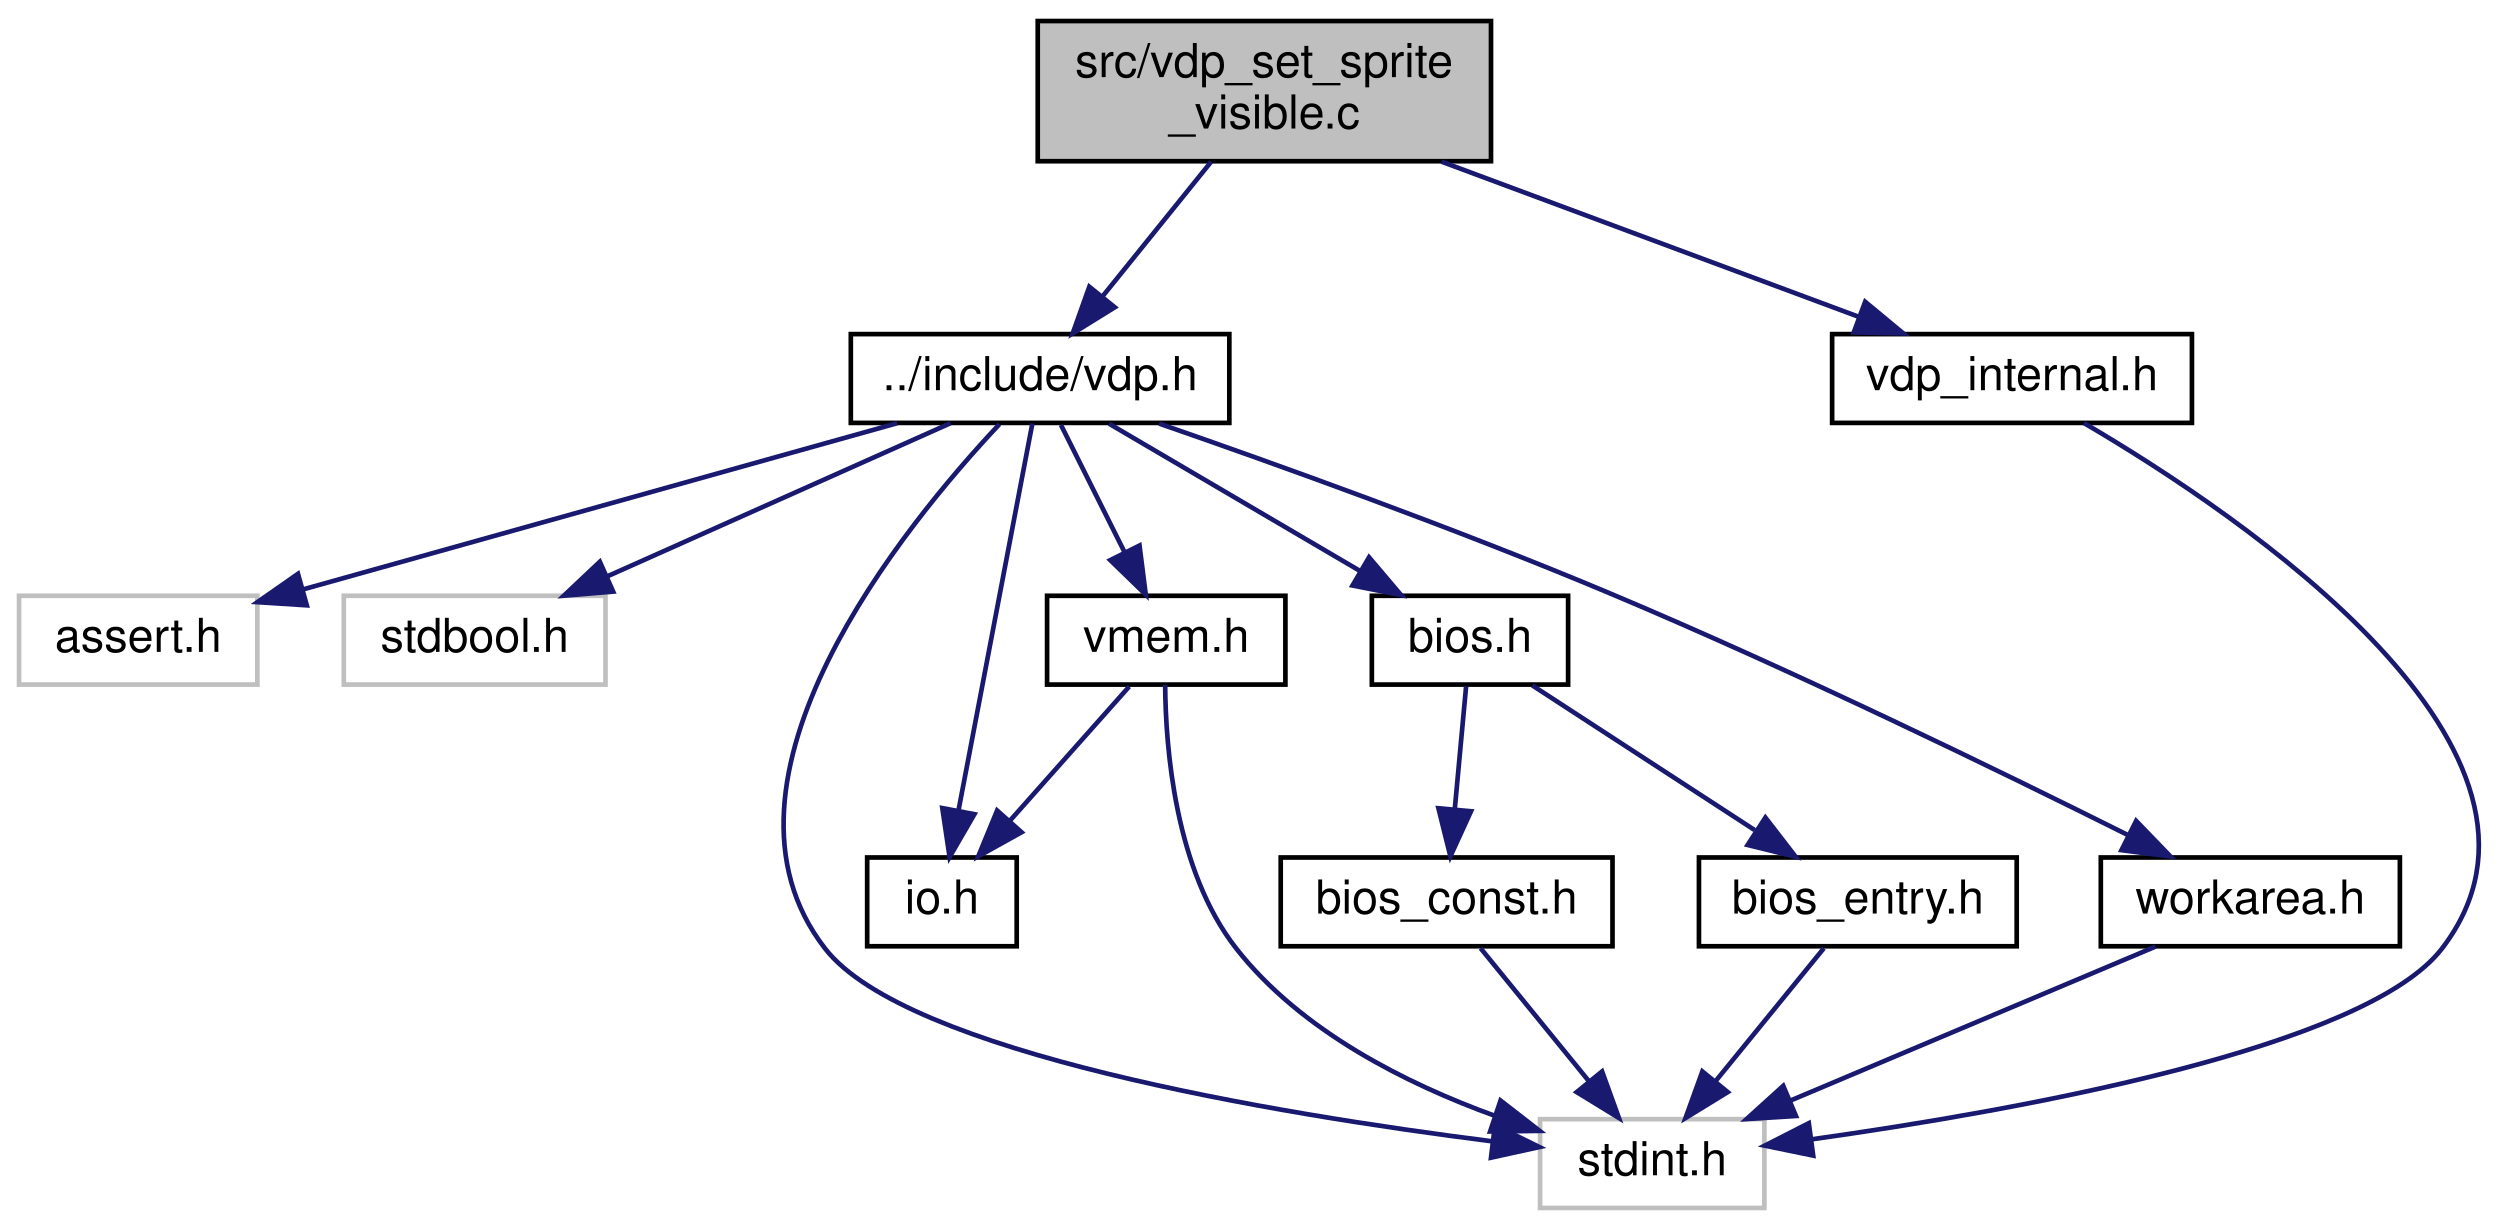
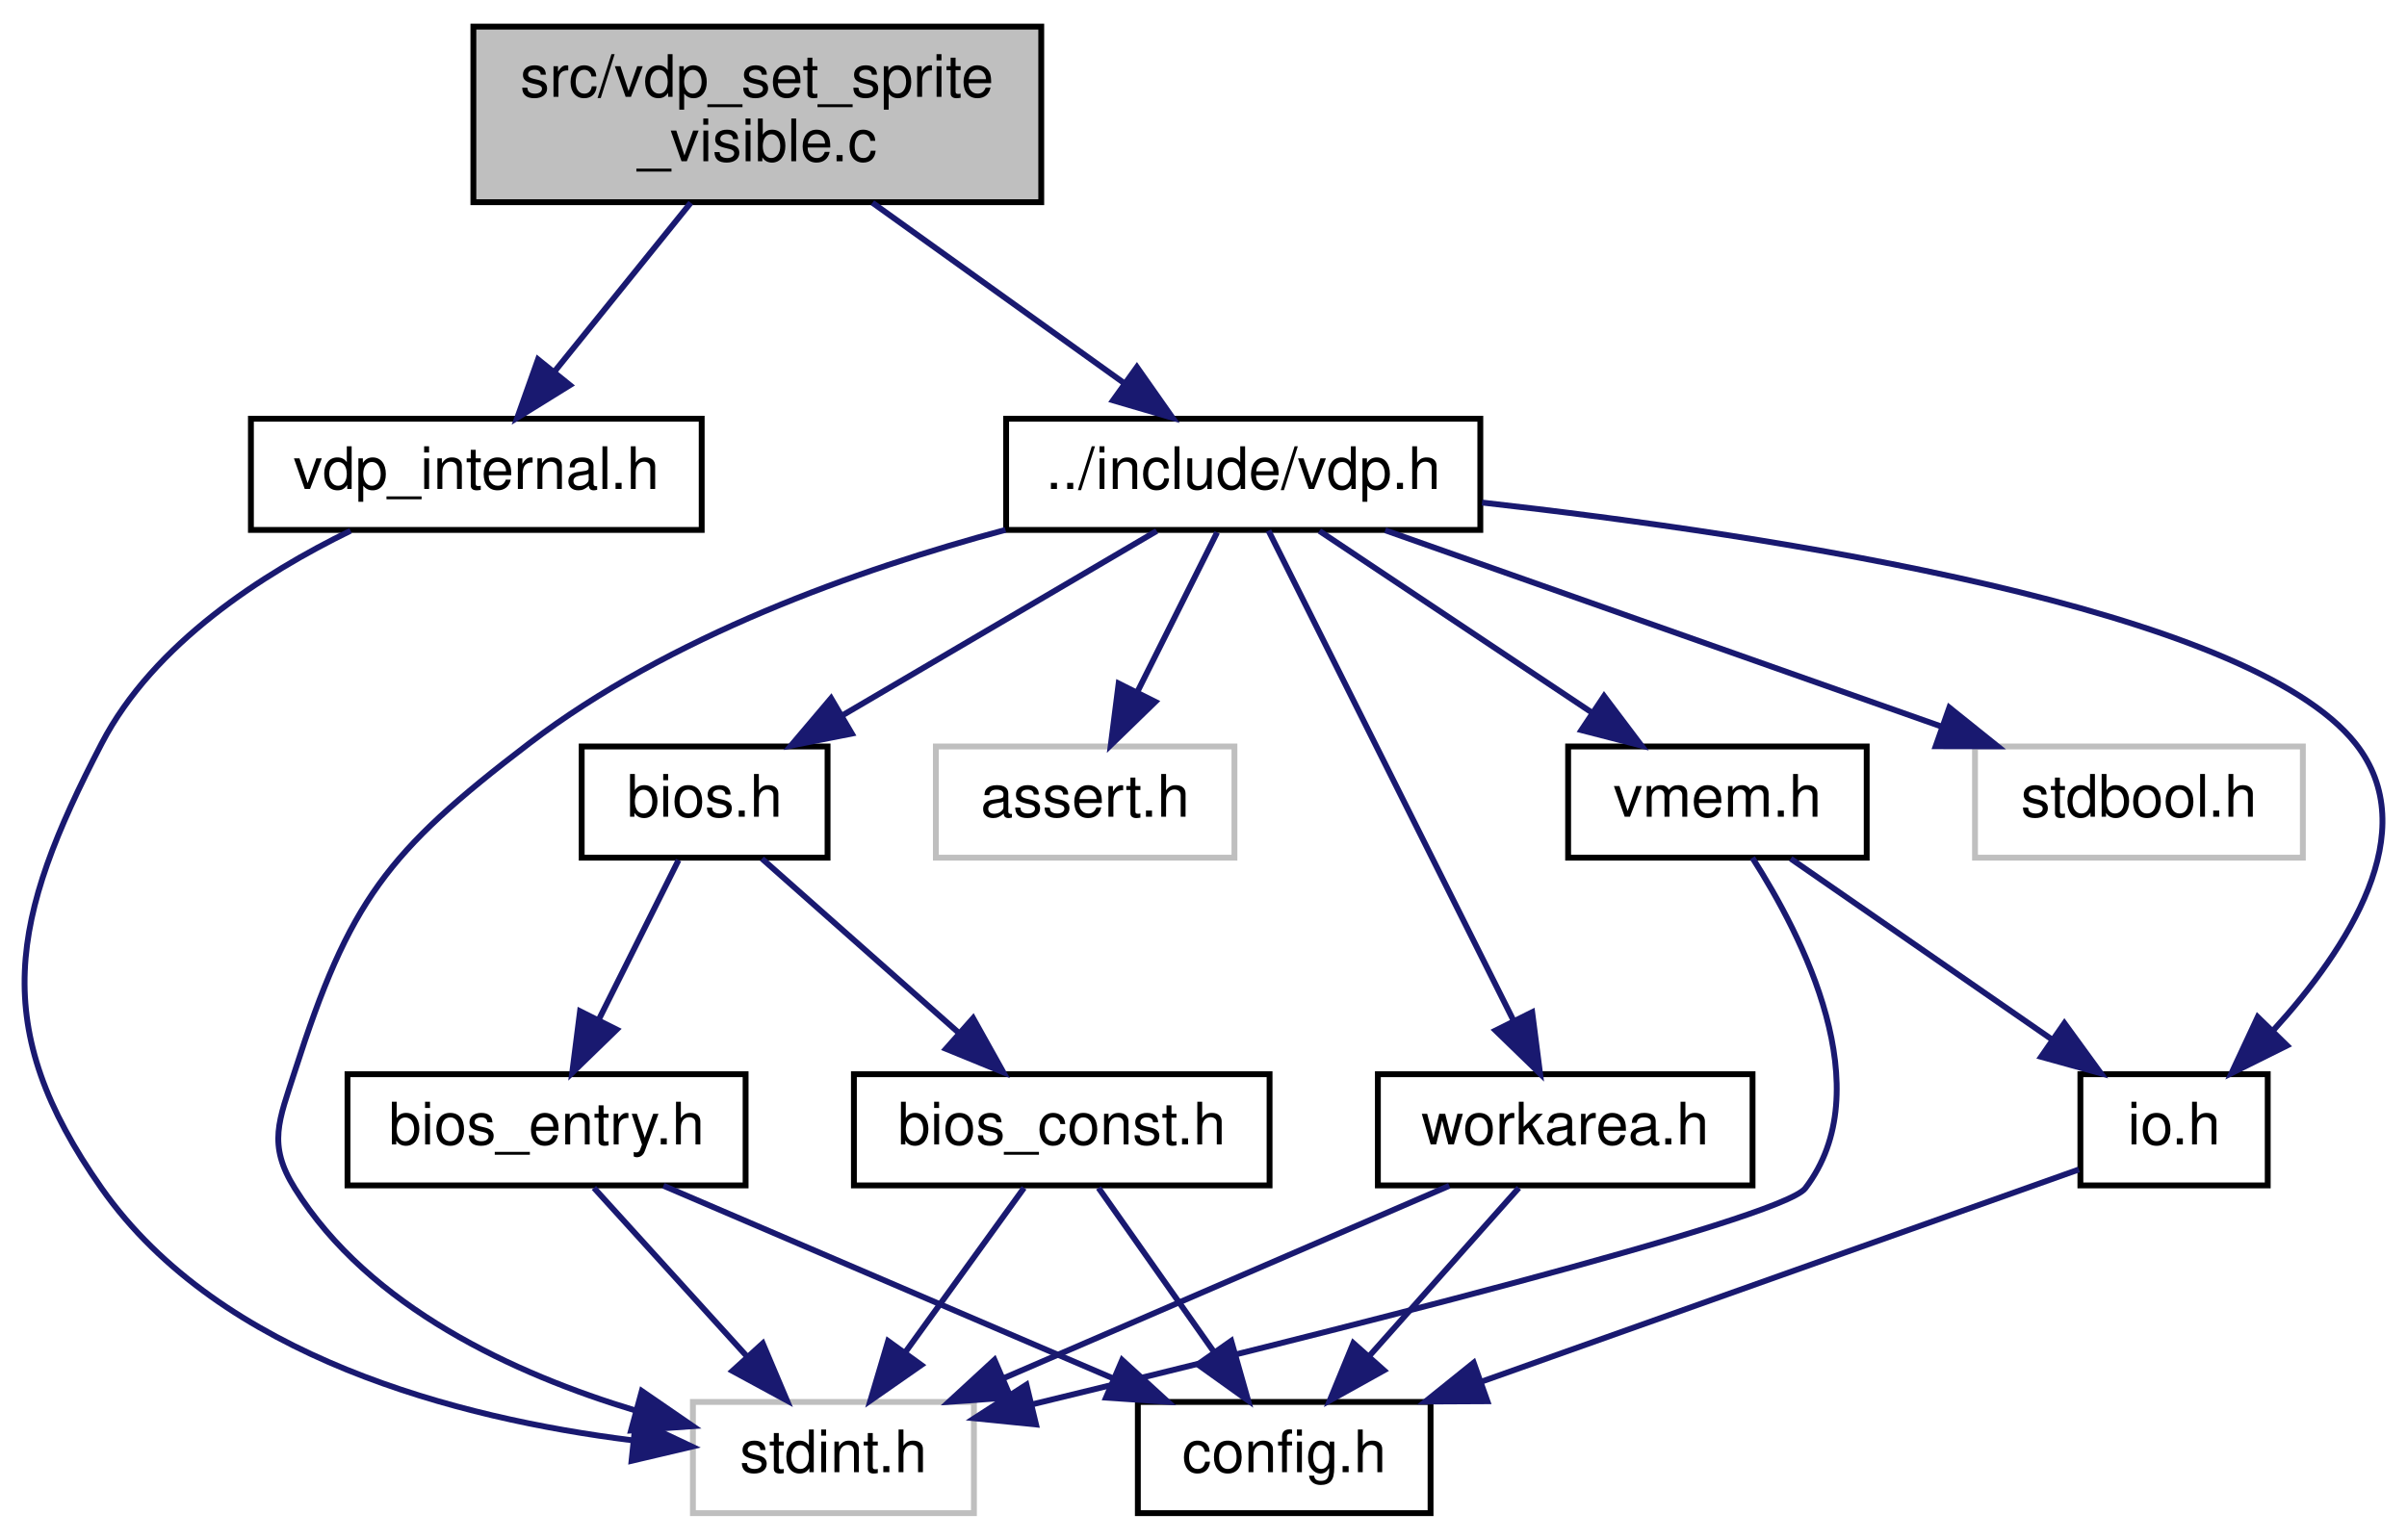
- <svg xmlns="http://www.w3.org/2000/svg" xmlns:xlink="http://www.w3.org/1999/xlink" width="535pt" height="263pt" viewBox="0.00 0.00 534.85 263.00">
+ <svg xmlns="http://www.w3.org/2000/svg" xmlns:xlink="http://www.w3.org/1999/xlink" width="411pt" height="263pt" viewBox="0.00 0.00 411.15 263.00">
  <g id="graph0" class="graph" transform="scale(1 1) rotate(0) translate(4 259)">
    <g id="node1" class="node">
      <g id="a_node1">
        <a xlink:title="Copyright (c) 2021 Daishi Mori (mori0091)">
-           <polygon fill="#bfbfbf" stroke="black" points="218,-224.5 218,-254.5 315,-254.5 315,-224.5 218,-224.5" />
-           <text text-anchor="start" x="226" y="-242.5" font-family="Helvetica,sans-Serif" font-size="10.00">src/vdp_set_sprite</text>
-           <text text-anchor="middle" x="266.5" y="-231.5" font-family="Helvetica,sans-Serif" font-size="10.00">_visible.c</text>
+           <polygon fill="#bfbfbf" stroke="black" points="76.86,-224.5 76.86,-254.5 173.86,-254.5 173.86,-224.5 76.86,-224.5" />
+           <text text-anchor="start" x="84.86" y="-242.5" font-family="Helvetica,sans-Serif" font-size="10.00">src/vdp_set_sprite</text>
+           <text text-anchor="middle" x="125.36" y="-231.5" font-family="Helvetica,sans-Serif" font-size="10.00">_visible.c</text>
        </a>
      </g>
    </g>
    <g id="node2" class="node">
      <g id="a_node2">
        <a xlink:href="vdp_8h.html" target="_top" xlink:title="Data types and functions for VDP (Video Display Proccessor) access.">
-           <polygon fill="none" stroke="black" points="178,-168.5 178,-187.5 259,-187.5 259,-168.5 178,-168.5" />
-           <text text-anchor="middle" x="218.5" y="-175.5" font-family="Helvetica,sans-Serif" font-size="10.00">../include/vdp.h</text>
+           <polygon fill="none" stroke="black" points="167.86,-168.5 167.86,-187.5 248.86,-187.5 248.86,-168.5 167.86,-168.5" />
+           <text text-anchor="middle" x="208.36" y="-175.5" font-family="Helvetica,sans-Serif" font-size="10.00">../include/vdp.h</text>
        </a>
      </g>
    </g>
    <g id="edge1" class="edge">
-       <path fill="none" stroke="midnightblue" d="M255.12,-224.4C248.15,-215.75 239.19,-204.64 231.87,-195.58" />
-       <polygon fill="midnightblue" stroke="midnightblue" points="234.49,-193.24 225.48,-187.66 229.04,-197.64 234.49,-193.24" />
+       <path fill="none" stroke="midnightblue" d="M145.03,-224.4C157.96,-215.13 174.85,-203.03 187.93,-193.65" />
+       <polygon fill="midnightblue" stroke="midnightblue" points="190.2,-196.33 196.29,-187.66 186.12,-190.64 190.2,-196.33" />
    </g>
-     <g id="node12" class="node">
-       <g id="a_node12">
+     <g id="node13" class="node">
+       <g id="a_node13">
        <a xlink:href="vdp__internal_8h.html" target="_top" xlink:title="Copyright (c) 2021 Daishi Mori (mori0091)">
-           <polygon fill="none" stroke="black" points="388,-168.5 388,-187.5 465,-187.5 465,-168.5 388,-168.5" />
-           <text text-anchor="middle" x="426.5" y="-175.5" font-family="Helvetica,sans-Serif" font-size="10.00">vdp_internal.h</text>
+           <polygon fill="none" stroke="black" points="38.86,-168.5 38.86,-187.5 115.86,-187.5 115.86,-168.5 38.86,-168.5" />
+           <text text-anchor="middle" x="77.36" y="-175.5" font-family="Helvetica,sans-Serif" font-size="10.00">vdp_internal.h</text>
        </a>
      </g>
    </g>
-     <g id="edge16" class="edge">
-       <path fill="none" stroke="midnightblue" d="M304.42,-224.4C331.62,-214.28 367.9,-200.79 393.83,-191.15" />
-       <polygon fill="midnightblue" stroke="midnightblue" points="395.07,-194.42 403.22,-187.66 392.63,-187.86 395.07,-194.42" />
+     <g id="edge20" class="edge">
+       <path fill="none" stroke="midnightblue" d="M113.99,-224.4C107.01,-215.75 98.05,-204.64 90.73,-195.58" />
+       <polygon fill="midnightblue" stroke="midnightblue" points="93.35,-193.24 84.35,-187.66 87.9,-197.64 93.35,-193.24" />
    </g>
    <g id="node3" class="node">
      <g id="a_node3">
        <a xlink:title=" ">
-           <polygon fill="none" stroke="#bfbfbf" points="0,-112.5 0,-131.5 51,-131.5 51,-112.5 0,-112.5" />
-           <text text-anchor="middle" x="25.5" y="-119.5" font-family="Helvetica,sans-Serif" font-size="10.00">assert.h</text>
+           <polygon fill="none" stroke="#bfbfbf" points="155.86,-112.5 155.86,-131.5 206.86,-131.5 206.86,-112.5 155.86,-112.5" />
+           <text text-anchor="middle" x="181.36" y="-119.5" font-family="Helvetica,sans-Serif" font-size="10.00">assert.h</text>
        </a>
      </g>
    </g>
    <g id="edge2" class="edge">
-       <path fill="none" stroke="midnightblue" d="M187.92,-168.44C153.33,-158.77 97.1,-143.03 60.71,-132.85" />
-       <polygon fill="midnightblue" stroke="midnightblue" points="61.58,-129.46 51.01,-130.14 59.69,-136.2 61.58,-129.46" />
+       <path fill="none" stroke="midnightblue" d="M203.9,-168.08C200.21,-160.69 194.84,-149.95 190.27,-140.81" />
+       <polygon fill="midnightblue" stroke="midnightblue" points="193.34,-139.13 185.74,-131.75 187.08,-142.26 193.34,-139.13" />
    </g>
    <g id="node4" class="node">
      <g id="a_node4">
        <a xlink:title=" ">
-           <polygon fill="none" stroke="#bfbfbf" points="69.5,-112.5 69.5,-131.5 125.5,-131.5 125.5,-112.5 69.5,-112.5" />
-           <text text-anchor="middle" x="97.5" y="-119.5" font-family="Helvetica,sans-Serif" font-size="10.00">stdbool.h</text>
+           <polygon fill="none" stroke="#bfbfbf" points="333.36,-112.5 333.36,-131.5 389.36,-131.5 389.36,-112.5 333.36,-112.5" />
+           <text text-anchor="middle" x="361.36" y="-119.5" font-family="Helvetica,sans-Serif" font-size="10.00">stdbool.h</text>
        </a>
      </g>
    </g>
    <g id="edge3" class="edge">
-       <path fill="none" stroke="midnightblue" d="M199.33,-168.44C179.59,-159.64 148.61,-145.81 126.01,-135.72" />
-       <polygon fill="midnightblue" stroke="midnightblue" points="127.14,-132.4 116.58,-131.52 124.29,-138.79 127.14,-132.4" />
+       <path fill="none" stroke="midnightblue" d="M232.61,-168.44C258.23,-159.4 298.85,-145.06 327.6,-134.92" />
+       <polygon fill="midnightblue" stroke="midnightblue" points="328.97,-138.15 337.23,-131.52 326.64,-131.54 328.97,-138.15" />
    </g>
    <g id="node5" class="node">
      <g id="a_node5">
        <a xlink:title=" ">
-           <polygon fill="none" stroke="#bfbfbf" points="325.5,-0.5 325.5,-19.5 373.5,-19.5 373.5,-0.5 325.5,-0.5" />
-           <text text-anchor="middle" x="349.5" y="-7.5" font-family="Helvetica,sans-Serif" font-size="10.00">stdint.h</text>
+           <polygon fill="none" stroke="#bfbfbf" points="114.36,-0.5 114.36,-19.5 162.36,-19.5 162.36,-0.5 114.36,-0.5" />
+           <text text-anchor="middle" x="138.36" y="-7.5" font-family="Helvetica,sans-Serif" font-size="10.00">stdint.h</text>
        </a>
      </g>
    </g>
    <g id="edge4" class="edge">
-       <path fill="none" stroke="midnightblue" d="M209.8,-168.22C189.83,-147 144.5,-92.02 172.5,-56 189.83,-33.71 268.74,-20.65 315.14,-14.77" />
-       <polygon fill="midnightblue" stroke="midnightblue" points="315.84,-18.21 325.35,-13.53 315,-11.26 315.84,-18.21" />
+       <path fill="none" stroke="midnightblue" d="M167.75,-168.51C142.47,-161.74 110.32,-150.29 86.36,-132 62.05,-113.44 55.7,-105.13 46.36,-76 43.65,-67.54 41.66,-63.54 46.36,-56 59.06,-35.65 83.93,-24.25 104.61,-18.02" />
+       <polygon fill="midnightblue" stroke="midnightblue" points="105.63,-21.37 114.36,-15.36 103.79,-14.62 105.63,-21.37" />
    </g>
    <g id="node6" class="node">
      <g id="a_node6">
        <a xlink:href="io_8h.html" target="_top" xlink:title="Copyright (c) 2021 Daishi Mori (mori0091)">
-           <polygon fill="none" stroke="black" points="181.5,-56.5 181.5,-75.5 213.5,-75.5 213.5,-56.5 181.5,-56.5" />
-           <text text-anchor="middle" x="197.5" y="-63.5" font-family="Helvetica,sans-Serif" font-size="10.00">io.h</text>
+           <polygon fill="none" stroke="black" points="351.36,-56.5 351.36,-75.5 383.36,-75.5 383.36,-56.5 351.36,-56.5" />
+           <text text-anchor="middle" x="367.36" y="-63.5" font-family="Helvetica,sans-Serif" font-size="10.00">io.h</text>
        </a>
      </g>
    </g>
    <g id="edge5" class="edge">
-       <path fill="none" stroke="midnightblue" d="M216.85,-168.37C213.46,-150.62 205.65,-109.67 201.05,-85.6" />
-       <polygon fill="midnightblue" stroke="midnightblue" points="204.45,-84.76 199.14,-75.59 197.58,-86.07 204.45,-84.76" />
+       <path fill="none" stroke="midnightblue" d="M249.16,-173.18C299.33,-167.54 380.12,-155.07 398.36,-132 410.16,-117.08 396.99,-96.94 384.36,-83.05" />
+       <polygon fill="midnightblue" stroke="midnightblue" points="386.66,-80.4 377.17,-75.68 381.65,-85.28 386.66,-80.4" />
+     </g>
+     <g id="node8" class="node">
+       <g id="a_node8">
+         <a xlink:href="vmem_8h.html" target="_top" xlink:title="Data types and functions for VRAM access.">
+           <polygon fill="none" stroke="black" points="263.86,-112.5 263.86,-131.5 314.86,-131.5 314.86,-112.5 263.86,-112.5" />
+           <text text-anchor="middle" x="289.36" y="-119.5" font-family="Helvetica,sans-Serif" font-size="10.00">vmem.h</text>
+         </a>
+       </g>
+     </g>
+     <g id="edge7" class="edge">
+       <path fill="none" stroke="midnightblue" d="M221.38,-168.32C233.89,-159.98 253.04,-147.21 267.83,-137.35" />
+       <polygon fill="midnightblue" stroke="midnightblue" points="270,-140.11 276.38,-131.65 266.12,-134.29 270,-140.11" />
+     </g>
+     <g id="node9" class="node">
+       <g id="a_node9">
+         <a xlink:href="bios_8h.html" target="_top" xlink:title="Copyright (c) 2021 Daishi Mori (mori0091)">
+           <polygon fill="none" stroke="black" points="95.36,-112.5 95.36,-131.5 137.36,-131.5 137.36,-112.5 95.36,-112.5" />
+           <text text-anchor="middle" x="116.36" y="-119.5" font-family="Helvetica,sans-Serif" font-size="10.00">bios.h</text>
+         </a>
+       </g>
+     </g>
+     <g id="edge10" class="edge">
+       <path fill="none" stroke="midnightblue" d="M193.58,-168.32C179.1,-159.82 156.79,-146.73 139.87,-136.8" />
+       <polygon fill="midnightblue" stroke="midnightblue" points="141.5,-133.7 131.11,-131.65 137.96,-139.74 141.5,-133.7" />
+     </g>
+     <g id="node12" class="node">
+       <g id="a_node12">
+         <a xlink:href="workarea_8h.html" target="_top" xlink:title="Copyright (c) 2021 Daishi Mori (mori0091)">
+           <polygon fill="none" stroke="black" points="231.36,-56.5 231.36,-75.5 295.36,-75.5 295.36,-56.5 231.36,-56.5" />
+           <text text-anchor="middle" x="263.36" y="-63.5" font-family="Helvetica,sans-Serif" font-size="10.00">workarea.h</text>
+         </a>
+       </g>
+     </g>
+     <g id="edge17" class="edge">
+       <path fill="none" stroke="midnightblue" d="M212.68,-168.37C221.67,-150.38 242.59,-108.55 254.55,-84.63" />
+       <polygon fill="midnightblue" stroke="midnightblue" points="257.72,-86.1 259.07,-75.59 251.46,-82.97 257.72,-86.1" />
    </g>
    <g id="node7" class="node">
      <g id="a_node7">
-         <a xlink:href="vmem_8h.html" target="_top" xlink:title="Data types and functions for VRAM access.">
-           <polygon fill="none" stroke="black" points="220,-112.5 220,-131.5 271,-131.5 271,-112.5 220,-112.5" />
-           <text text-anchor="middle" x="245.5" y="-119.5" font-family="Helvetica,sans-Serif" font-size="10.00">vmem.h</text>
+         <a xlink:href="config_8h.html" target="_top" xlink:title="Copyright (c) 2022 Daishi Mori (mori0091)">
+           <polygon fill="none" stroke="black" points="190.36,-0.5 190.36,-19.5 240.36,-19.5 240.36,-0.5 190.36,-0.5" />
+           <text text-anchor="middle" x="215.36" y="-7.5" font-family="Helvetica,sans-Serif" font-size="10.00">config.h</text>
        </a>
      </g>
    </g>
    <g id="edge6" class="edge">
-       <path fill="none" stroke="midnightblue" d="M222.96,-168.08C226.65,-160.69 232.02,-149.95 236.59,-140.81" />
-       <polygon fill="midnightblue" stroke="midnightblue" points="239.78,-142.26 241.12,-131.75 233.52,-139.13 239.78,-142.26" />
+       <path fill="none" stroke="midnightblue" d="M351.1,-59.22C326.91,-50.63 280.92,-34.29 249.22,-23.03" />
+       <polygon fill="midnightblue" stroke="midnightblue" points="250.07,-19.62 239.48,-19.57 247.73,-26.21 250.07,-19.62" />
    </g>
-     <g id="node8" class="node">
-       <g id="a_node8">
-         <a xlink:href="bios_8h.html" target="_top" xlink:title="Copyright (c) 2021 Daishi Mori (mori0091)">
-           <polygon fill="none" stroke="black" points="289.5,-112.5 289.5,-131.5 331.5,-131.5 331.5,-112.5 289.5,-112.5" />
-           <text text-anchor="middle" x="310.5" y="-119.5" font-family="Helvetica,sans-Serif" font-size="10.00">bios.h</text>
+     <g id="edge8" class="edge">
+       <path fill="none" stroke="midnightblue" d="M295.33,-112.48C303.9,-99.1 317.31,-72.92 304.36,-56 300.27,-50.66 219.63,-30.52 172.27,-19.08" />
+       <polygon fill="midnightblue" stroke="midnightblue" points="172.97,-15.65 162.43,-16.71 171.33,-22.45 172.97,-15.65" />
+     </g>
+     <g id="edge9" class="edge">
+       <path fill="none" stroke="midnightblue" d="M301.89,-112.32C313.95,-103.98 332.39,-91.21 346.63,-81.35" />
+       <polygon fill="midnightblue" stroke="midnightblue" points="348.63,-84.22 354.86,-75.65 344.65,-78.47 348.63,-84.22" />
+     </g>
+     <g id="node10" class="node">
+       <g id="a_node10">
+         <a xlink:href="bios__const_8h.html" target="_top" xlink:title="Constant variables in the MSX BIOS ROM.">
+           <polygon fill="none" stroke="black" points="141.86,-56.5 141.86,-75.5 212.86,-75.5 212.86,-56.5 141.86,-56.5" />
+           <text text-anchor="middle" x="177.36" y="-63.5" font-family="Helvetica,sans-Serif" font-size="10.00">bios_const.h</text>
        </a>
      </g>
    </g>
-     <g id="edge9" class="edge">
-       <path fill="none" stroke="midnightblue" d="M233.28,-168.32C247.77,-159.82 270.07,-146.73 286.99,-136.8" />
-       <polygon fill="midnightblue" stroke="midnightblue" points="288.9,-139.74 295.76,-131.65 285.36,-133.7 288.9,-139.74" />
+     <g id="edge11" class="edge">
+       <path fill="none" stroke="midnightblue" d="M126.16,-112.32C135.18,-104.34 148.77,-92.31 159.68,-82.65" />
+       <polygon fill="midnightblue" stroke="midnightblue" points="162.22,-85.08 167.38,-75.83 157.58,-79.84 162.22,-85.08" />
    </g>
    <g id="node11" class="node">
      <g id="a_node11">
-         <a xlink:href="workarea_8h.html" target="_top" xlink:title="Copyright (c) 2021 Daishi Mori (mori0091)">
-           <polygon fill="none" stroke="black" points="445.5,-56.5 445.5,-75.5 509.5,-75.5 509.5,-56.5 445.5,-56.5" />
-           <text text-anchor="middle" x="477.5" y="-63.5" font-family="Helvetica,sans-Serif" font-size="10.00">workarea.h</text>
+         <a xlink:href="bios__entry_8h.html" target="_top" xlink:title="Assembler entry points for MSX BIOS functions.">
+           <polygon fill="none" stroke="black" points="55.36,-56.5 55.36,-75.5 123.36,-75.5 123.36,-56.5 55.36,-56.5" />
+           <text text-anchor="middle" x="89.36" y="-63.5" font-family="Helvetica,sans-Serif" font-size="10.00">bios_entry.h</text>
        </a>
      </g>
    </g>
    <g id="edge14" class="edge">
-       <path fill="none" stroke="midnightblue" d="M243.99,-168.35C268.85,-159.73 307.62,-145.83 340.5,-132 379.62,-115.54 423.79,-94.04 451.15,-80.37" />
-       <polygon fill="midnightblue" stroke="midnightblue" points="453.06,-83.33 460.42,-75.71 449.92,-77.07 453.06,-83.33" />
-     </g>
-     <g id="edge7" class="edge">
-       <path fill="none" stroke="midnightblue" d="M245.27,-112.45C245.36,-99.01 247.36,-72.77 260.5,-56 274.32,-38.36 296.92,-27.05 315.89,-20.19" />
-       <polygon fill="midnightblue" stroke="midnightblue" points="317.04,-23.49 325.41,-16.99 314.81,-16.86 317.04,-23.49" />
-     </g>
-     <g id="edge8" class="edge">
-       <path fill="none" stroke="midnightblue" d="M237.57,-112.08C230.65,-104.3 220.43,-92.8 212.05,-83.37" />
-       <polygon fill="midnightblue" stroke="midnightblue" points="214.54,-80.9 205.28,-75.75 209.31,-85.55 214.54,-80.9" />
-     </g>
-     <g id="node9" class="node">
-       <g id="a_node9">
-         <a xlink:href="bios__const_8h.html" target="_top" xlink:title="Constant variables in the MSX BIOS ROM.">
-           <polygon fill="none" stroke="black" points="270,-56.5 270,-75.5 341,-75.5 341,-56.5 270,-56.5" />
-           <text text-anchor="middle" x="305.5" y="-63.5" font-family="Helvetica,sans-Serif" font-size="10.00">bios_const.h</text>
-         </a>
-       </g>
-     </g>
-     <g id="edge10" class="edge">
-       <path fill="none" stroke="midnightblue" d="M309.67,-112.08C309.02,-105.01 308.08,-94.86 307.26,-85.99" />
-       <polygon fill="midnightblue" stroke="midnightblue" points="310.72,-85.39 306.31,-75.75 303.75,-86.03 310.72,-85.39" />
-     </g>
-     <g id="node10" class="node">
-       <g id="a_node10">
-         <a xlink:href="bios__entry_8h.html" target="_top" xlink:title="Assembler entry points for MSX BIOS functions.">
-           <polygon fill="none" stroke="black" points="359.5,-56.5 359.5,-75.5 427.5,-75.5 427.5,-56.5 359.5,-56.5" />
-           <text text-anchor="middle" x="393.5" y="-63.5" font-family="Helvetica,sans-Serif" font-size="10.00">bios_entry.h</text>
-         </a>
-       </g>
+       <path fill="none" stroke="midnightblue" d="M111.9,-112.08C108.21,-104.69 102.84,-93.95 98.27,-84.81" />
+       <polygon fill="midnightblue" stroke="midnightblue" points="101.34,-83.13 93.74,-75.75 95.08,-86.26 101.34,-83.13" />
    </g>
    <g id="edge12" class="edge">
-       <path fill="none" stroke="midnightblue" d="M323.84,-112.32C336.66,-103.98 356.28,-91.21 371.44,-81.35" />
-       <polygon fill="midnightblue" stroke="midnightblue" points="373.72,-84.04 380.2,-75.65 369.91,-78.17 373.72,-84.04" />
-     </g>
-     <g id="edge11" class="edge">
-       <path fill="none" stroke="midnightblue" d="M312.77,-56.08C319.04,-48.38 328.29,-37.03 335.93,-27.65" />
-       <polygon fill="midnightblue" stroke="midnightblue" points="338.77,-29.71 342.37,-19.75 333.34,-25.29 338.77,-29.71" />
+       <path fill="none" stroke="midnightblue" d="M170.92,-56.08C165.41,-48.46 157.33,-37.26 150.6,-27.94" />
+       <polygon fill="midnightblue" stroke="midnightblue" points="153.37,-25.81 144.68,-19.75 147.7,-29.91 153.37,-25.81" />
    </g>
    <g id="edge13" class="edge">
-       <path fill="none" stroke="midnightblue" d="M386.23,-56.08C379.96,-48.38 370.71,-37.03 363.07,-27.65" />
-       <polygon fill="midnightblue" stroke="midnightblue" points="365.66,-25.29 356.63,-19.75 360.23,-29.71 365.66,-25.29" />
+       <path fill="none" stroke="midnightblue" d="M183.64,-56.08C189,-48.46 196.88,-37.26 203.44,-27.94" />
+       <polygon fill="midnightblue" stroke="midnightblue" points="206.31,-29.94 209.2,-19.75 200.59,-25.91 206.31,-29.94" />
    </g>
    <g id="edge15" class="edge">
-       <path fill="none" stroke="midnightblue" d="M457.22,-56.44C436.15,-47.56 402.98,-33.56 379.01,-23.45" />
-       <polygon fill="midnightblue" stroke="midnightblue" points="380.26,-20.18 369.69,-19.52 377.54,-26.63 380.26,-20.18" />
+       <path fill="none" stroke="midnightblue" d="M97.45,-56.08C104.52,-48.3 114.95,-36.8 123.51,-27.37" />
+       <polygon fill="midnightblue" stroke="midnightblue" points="126.29,-29.51 130.42,-19.75 121.11,-24.8 126.29,-29.51" />
    </g>
-     <g id="edge17" class="edge">
-       <path fill="none" stroke="midnightblue" d="M441.89,-168.47C475.67,-148.66 550.82,-98.06 518.5,-56 502.18,-34.77 428.14,-21.44 383.65,-15.19" />
-       <polygon fill="midnightblue" stroke="midnightblue" points="383.95,-11.7 373.57,-13.83 383.01,-18.64 383.95,-11.7" />
+     <g id="edge16" class="edge">
+       <path fill="none" stroke="midnightblue" d="M109.33,-56.44C129.97,-47.6 162.42,-33.69 185.99,-23.59" />
+       <polygon fill="midnightblue" stroke="midnightblue" points="187.68,-26.67 195.49,-19.52 184.92,-20.24 187.68,-26.67" />
+     </g>
+     <g id="edge18" class="edge">
+       <path fill="none" stroke="midnightblue" d="M243.56,-56.44C223.08,-47.6 190.88,-33.69 167.5,-23.59" />
+       <polygon fill="midnightblue" stroke="midnightblue" points="168.64,-20.27 158.08,-19.52 165.87,-26.7 168.64,-20.27" />
+     </g>
+     <g id="edge19" class="edge">
+       <path fill="none" stroke="midnightblue" d="M255.44,-56.08C248.52,-48.3 238.3,-36.8 229.91,-27.37" />
+       <polygon fill="midnightblue" stroke="midnightblue" points="232.4,-24.9 223.14,-19.75 227.17,-29.55 232.4,-24.9" />
+     </g>
+     <g id="edge21" class="edge">
+       <path fill="none" stroke="midnightblue" d="M55.88,-168.36C40.97,-161.09 22.25,-149.12 13.36,-132 -2.21,-102.02 -6.06,-83.64 13.36,-56 33.68,-27.09 74.44,-16.67 103.9,-12.96" />
+       <polygon fill="midnightblue" stroke="midnightblue" points="104.61,-16.4 114.19,-11.87 103.88,-9.44 104.61,-16.4" />
    </g>
  </g>
</svg>
